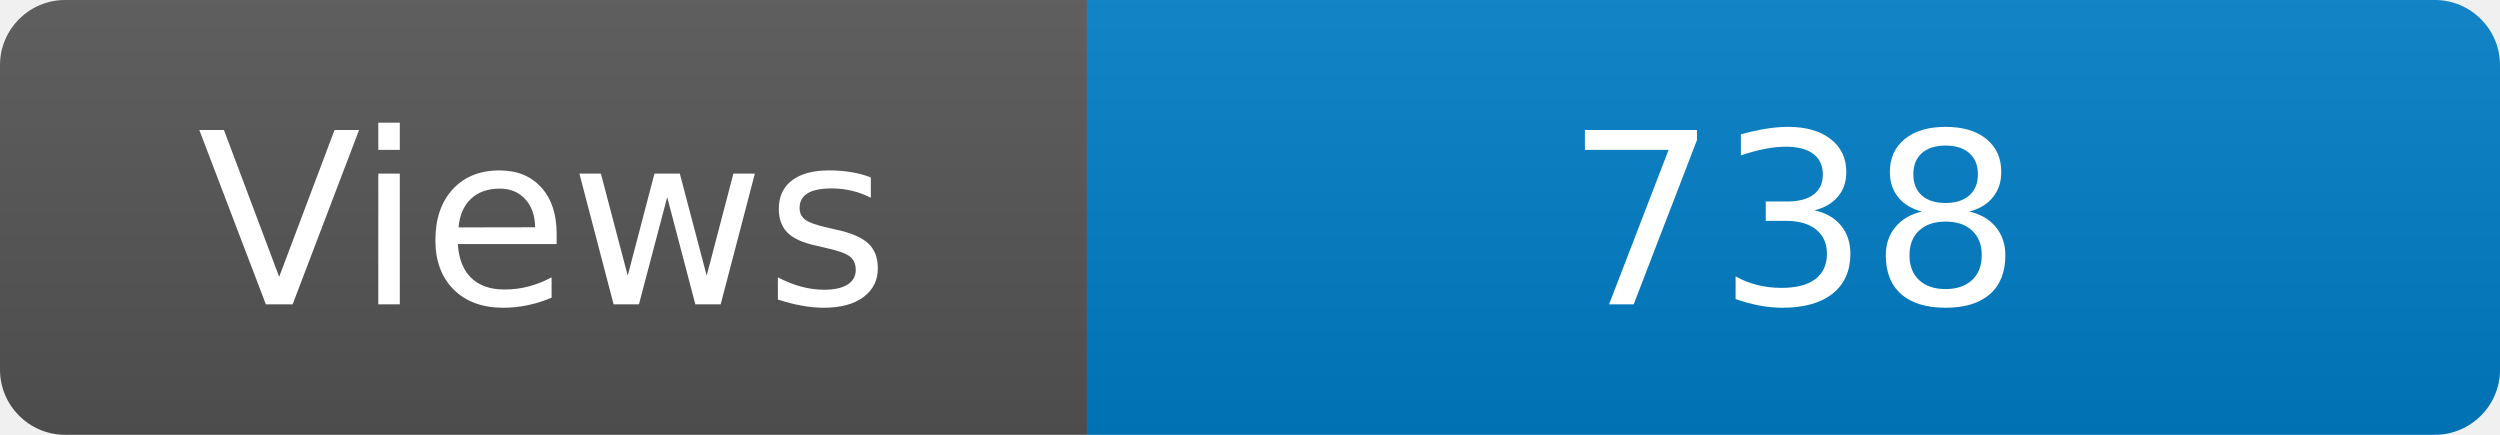
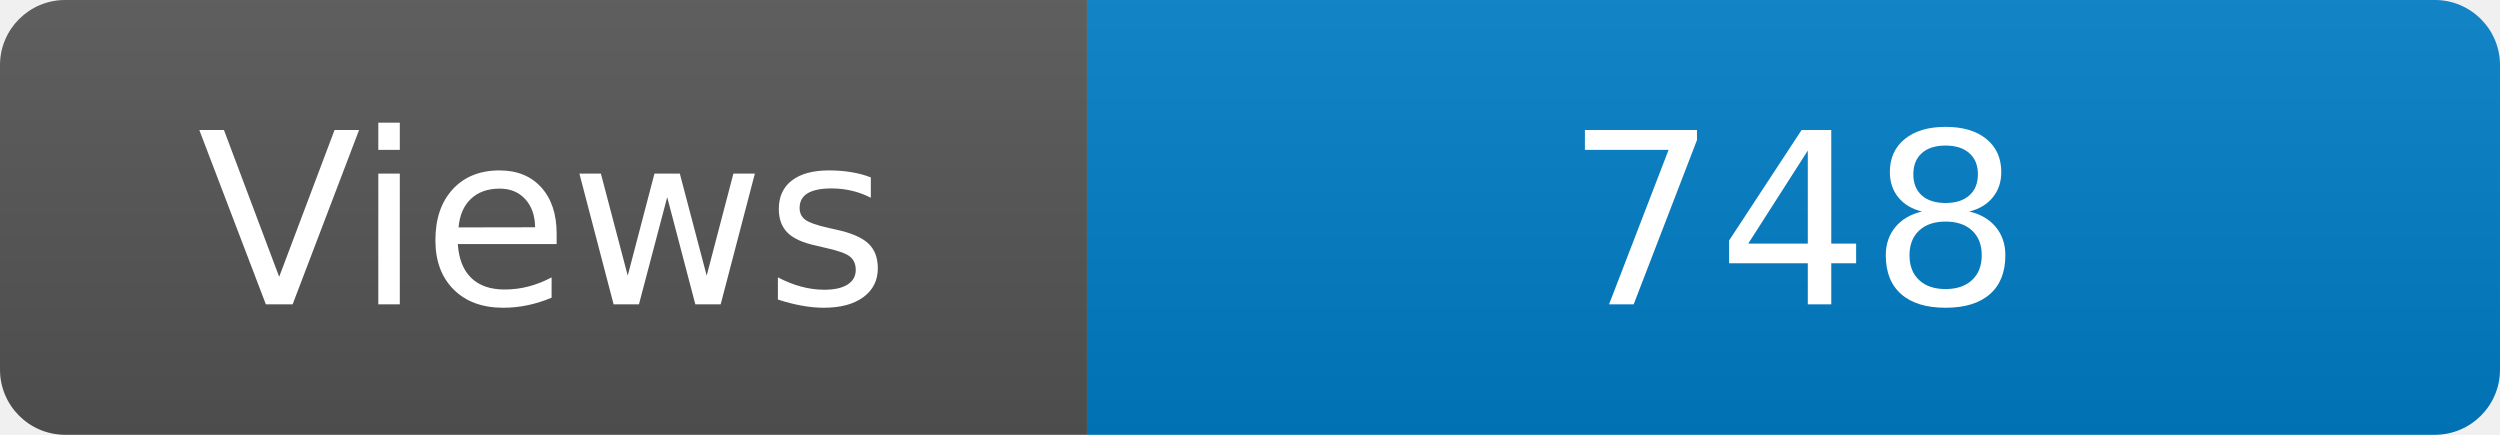
<svg xmlns="http://www.w3.org/2000/svg" width="115" height="20" role="img" aria-label="Maintained?: yes">
  <linearGradient id="s" x2="0" y2="100%">
    <stop offset="0" stop-color="#bbb" stop-opacity=".1" />
    <stop offset="1" stop-opacity=".1" />
  </linearGradient>
  <clipPath id="r">
    <rect width="115" height="20" rx="3" fill="#fff" />
  </clipPath>
  <g clip-path="url(#r)">
    <rect width="50" height="20" fill="#555" />
    <rect x="50" width="160" height="20" fill="#007ec6" />
    <rect width="115" height="20" fill="url(#s)" />
  </g>
  <g fill="#fff" text-anchor="middle" font-family="Verdana,Geneva,DejaVu Sans,sans-serif" font-size="110">
    <text x="250" y="140" transform="scale(.1)" fill="#fff">Views</text>
-     <text x="825" y="140" transform="scale(.1)" fill="#fff">738</text>
+     <text x="825" y="140" transform="scale(.1)" fill="#fff">748</text>
  </g>
</svg>
